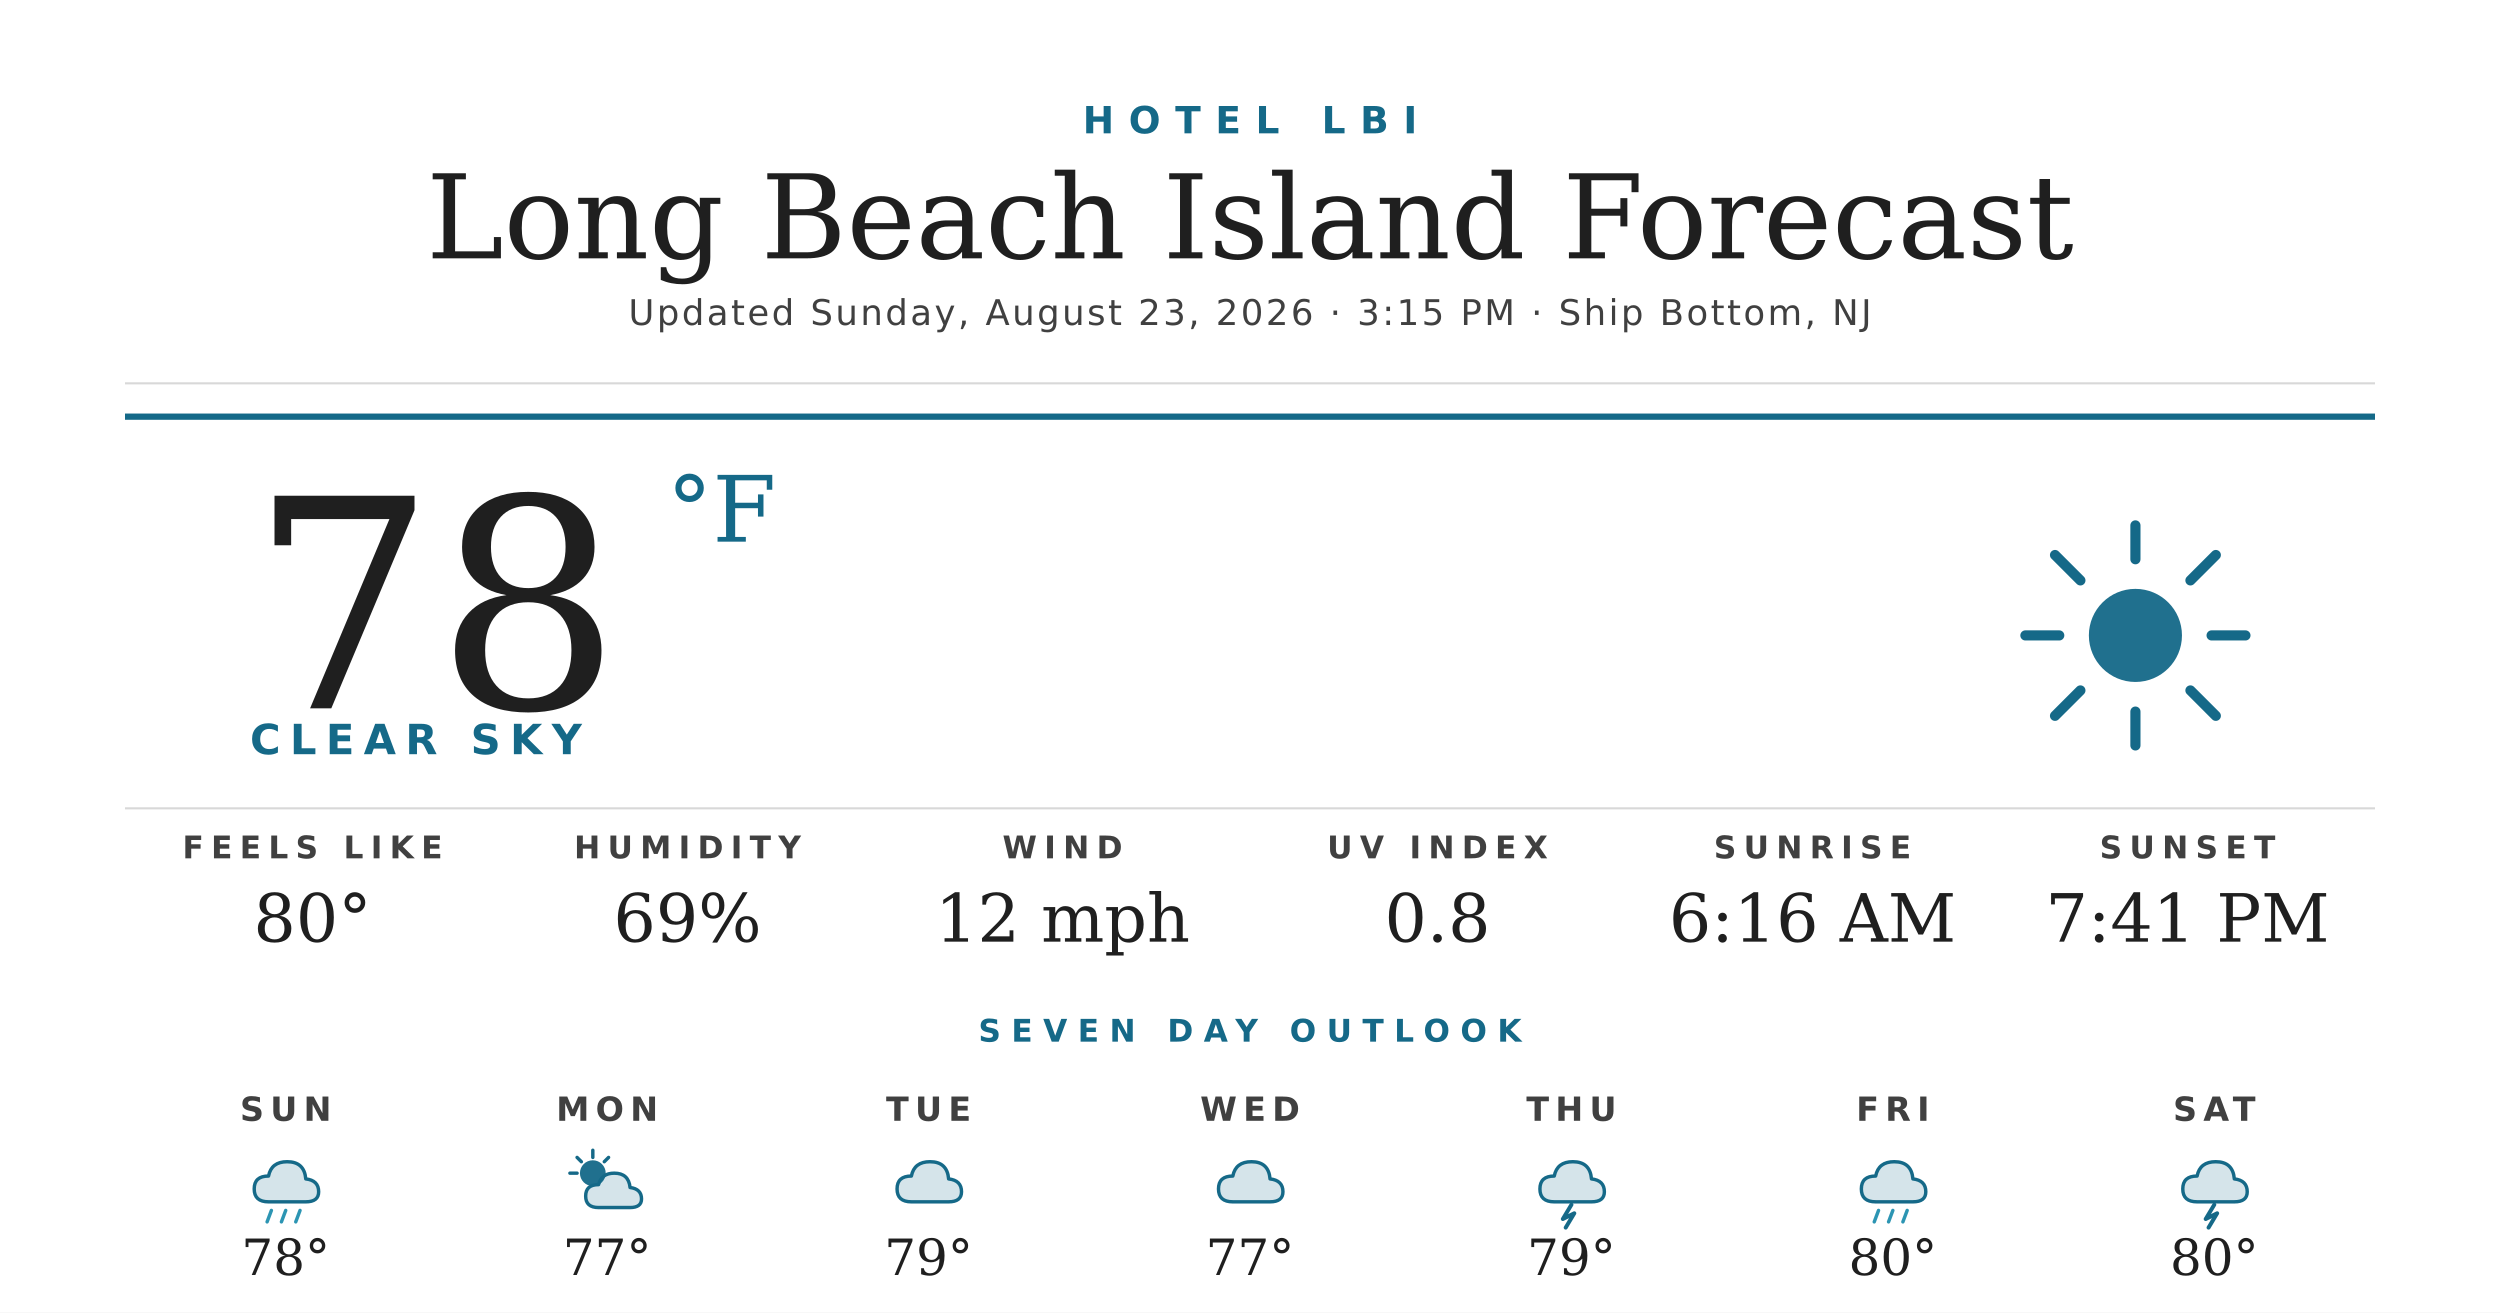
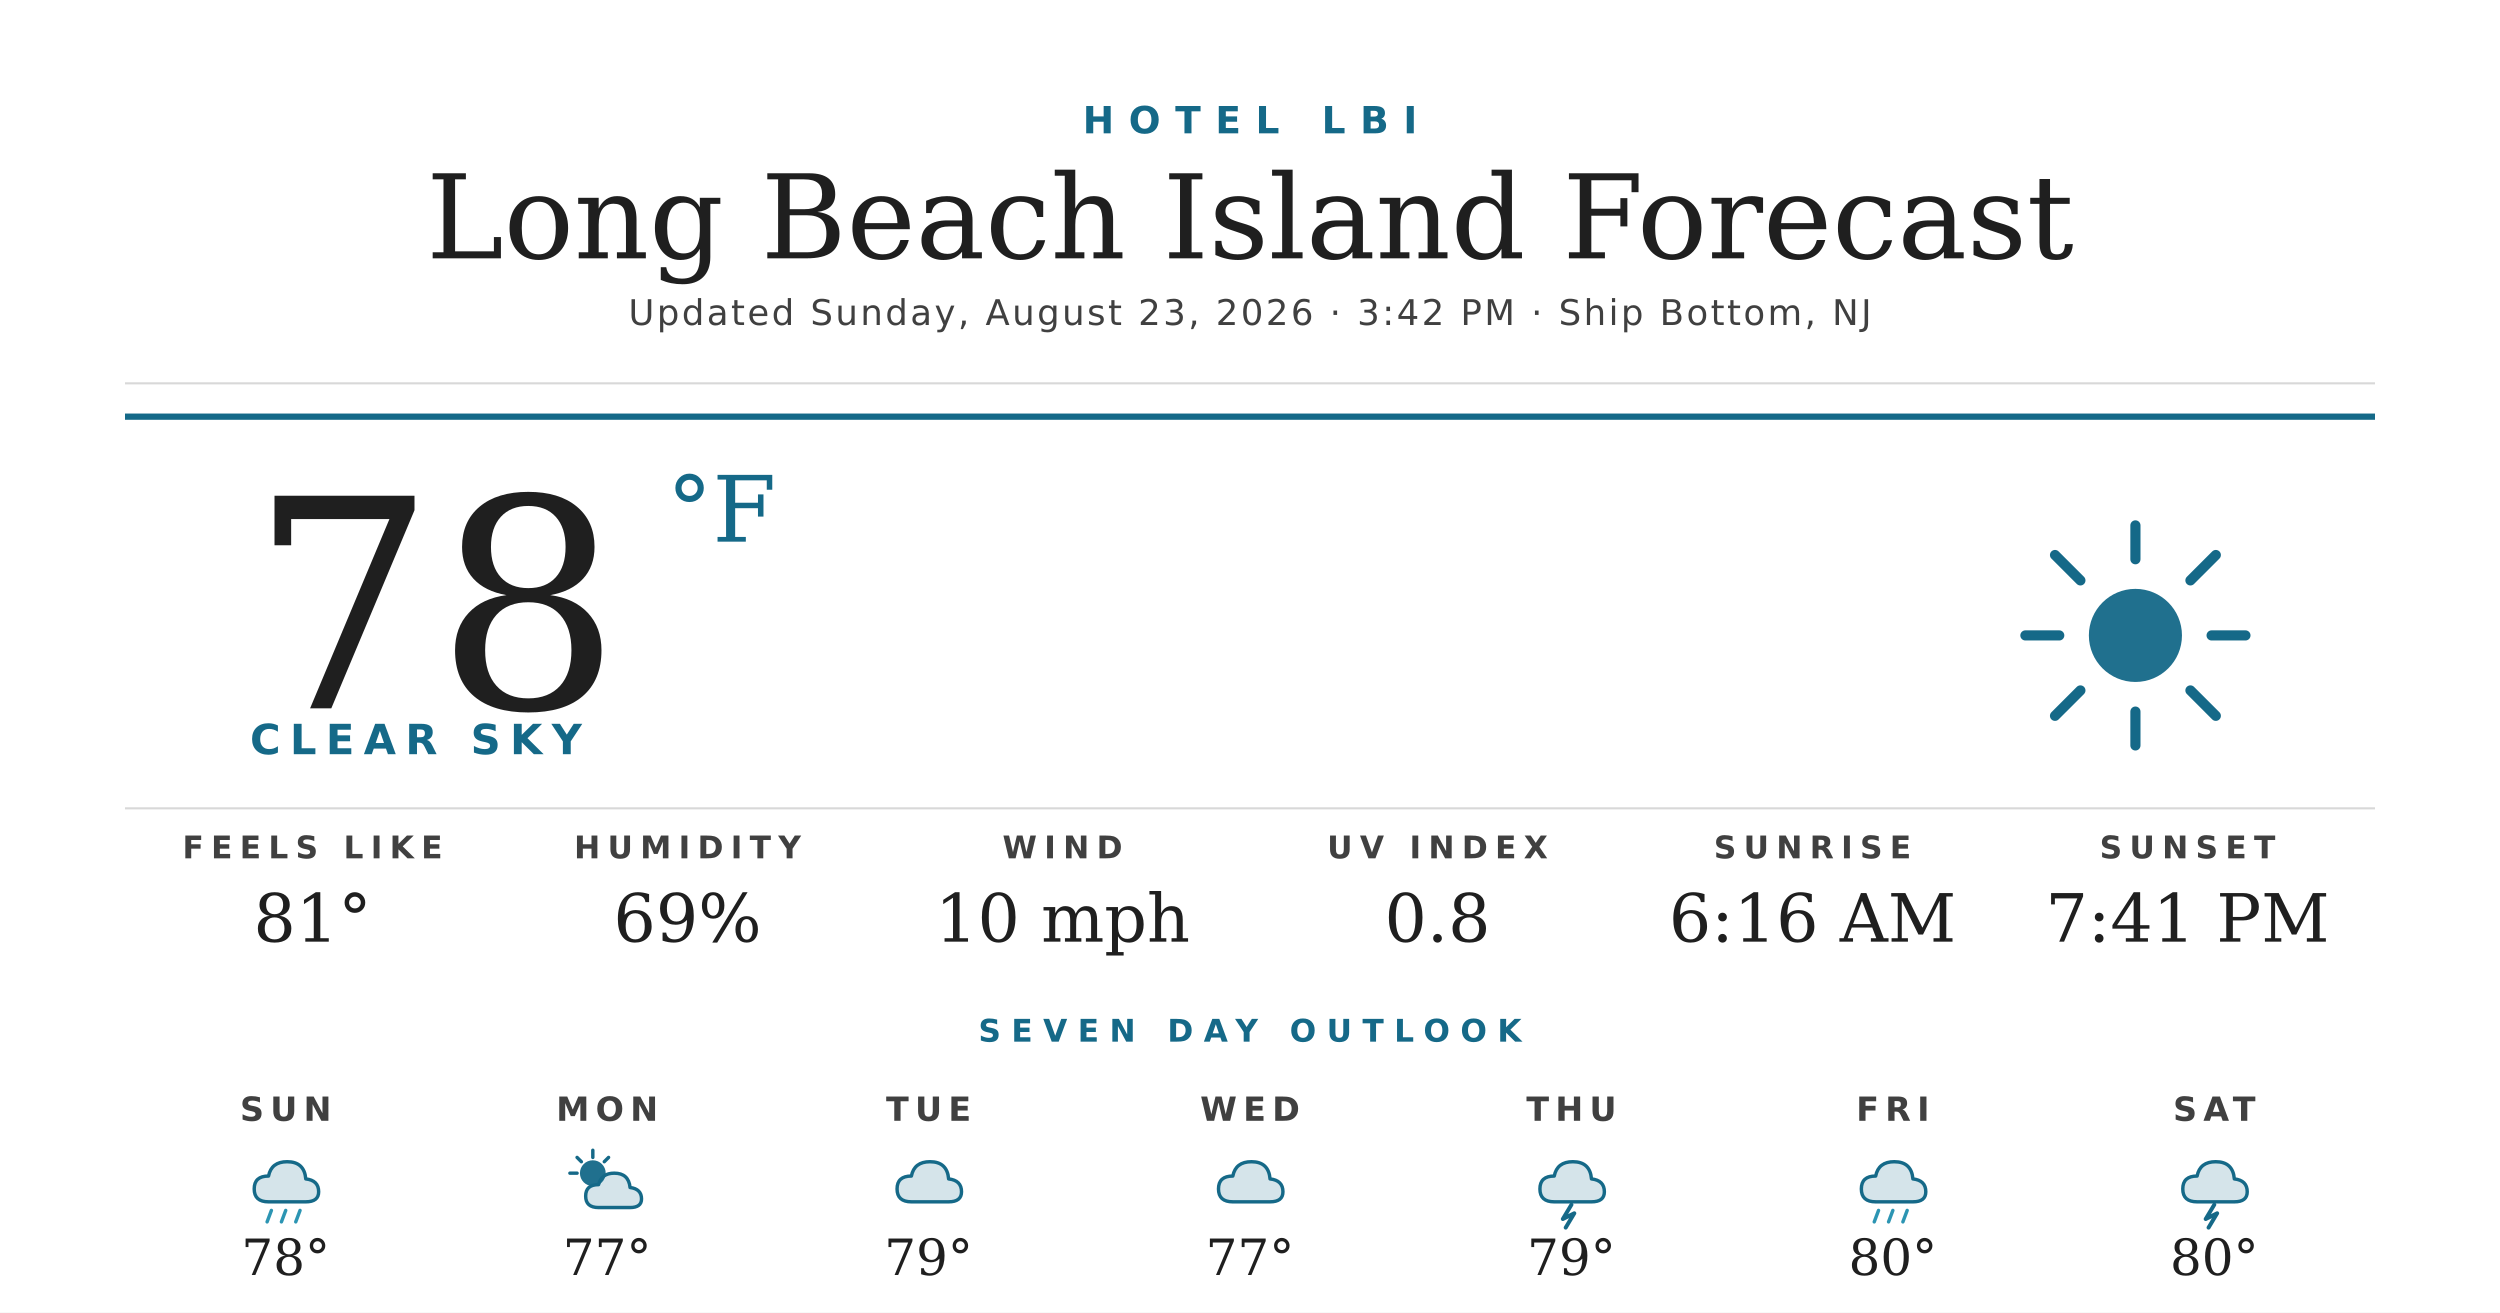
<svg xmlns="http://www.w3.org/2000/svg" width="1200" height="630" viewBox="0 0 1200 630">
  <rect width="1200" height="630" fill="#ffffff" />
  <text x="600" y="64" text-anchor="middle" font-family="'Montserrat Bold', 'Montserrat', 'DejaVu Sans', Helvetica, Arial, sans-serif" font-size="18" font-weight="700" fill="#156988" letter-spacing="7">HOTEL LBI</text>
  <text x="600" y="124" text-anchor="middle" font-family="'Prata', 'DejaVu Serif', Georgia, serif" font-size="56" fill="#1f1f1f">Long Beach Island Forecast</text>
-   <text x="600" y="156" text-anchor="middle" font-family="'Montserrat', 'DejaVu Sans', Helvetica, Arial, sans-serif" font-size="17" font-weight="500" fill="#404040" letter-spacing="1.2">Updated Sunday, August 23, 2026 · 3:15 PM · Ship Bottom, NJ</text>
+   <text x="600" y="156" text-anchor="middle" font-family="'Montserrat', 'DejaVu Sans', Helvetica, Arial, sans-serif" font-size="17" font-weight="500" fill="#404040" letter-spacing="1.2">Updated Sunday, August 23, 2026 · 3:42 PM · Ship Bottom, NJ</text>
  <line x1="60" y1="184" x2="1140" y2="184" stroke="#d8d8d8" stroke-width="1" />
  <line x1="60" y1="200" x2="1140" y2="200" stroke="#156988" stroke-width="3" />
  <text x="120" y="340" font-family="'Prata', 'DejaVu Serif', Georgia, serif" font-size="140" fill="#1f1f1f">78</text>
  <text x="320" y="260" font-family="'Prata', 'DejaVu Serif', Georgia, serif" font-size="44" fill="#156988">°F</text>
  <text x="120" y="362" font-family="'Montserrat Bold', 'Montserrat', 'DejaVu Sans', Helvetica, Arial, sans-serif" font-size="20" font-weight="700" fill="#156988" letter-spacing="4.5">CLEAR SKY</text>
  <g transform="translate(960,240) scale(2.03125)">
    <circle cx="32" cy="32" r="11" fill="#156988" opacity="0.95" />
    <g stroke="#156988" stroke-width="2.4" stroke-linecap="round">
      <line x1="32" y1="6" x2="32" y2="14" />
      <line x1="32" y1="50" x2="32" y2="58" />
      <line x1="6" y1="32" x2="14" y2="32" />
      <line x1="50" y1="32" x2="58" y2="32" />
      <line x1="13" y1="13" x2="19" y2="19" />
      <line x1="45" y1="45" x2="51" y2="51" />
      <line x1="13" y1="51" x2="19" y2="45" />
      <line x1="45" y1="19" x2="51" y2="13" />
    </g>
  </g>
  <line x1="60" y1="388" x2="1140" y2="388" stroke="#d8d8d8" stroke-width="1" />
  <text x="150" y="412" text-anchor="middle" font-family="'Montserrat Bold', 'Montserrat', 'DejaVu Sans', Helvetica, Arial, sans-serif" font-size="15" font-weight="700" fill="#404040" letter-spacing="3.5">FEELS LIKE</text>
-   <text x="150" y="452" text-anchor="middle" font-family="'Prata', 'DejaVu Serif', Georgia, serif" font-size="32" fill="#1f1f1f">80°</text>
+   <text x="150" y="452" text-anchor="middle" font-family="'Prata', 'DejaVu Serif', Georgia, serif" font-size="32" fill="#1f1f1f">81°</text>
  <text x="330" y="412" text-anchor="middle" font-family="'Montserrat Bold', 'Montserrat', 'DejaVu Sans', Helvetica, Arial, sans-serif" font-size="15" font-weight="700" fill="#404040" letter-spacing="3.5">HUMIDITY</text>
  <text x="330" y="452" text-anchor="middle" font-family="'Prata', 'DejaVu Serif', Georgia, serif" font-size="32" fill="#1f1f1f">69%</text>
  <text x="510" y="412" text-anchor="middle" font-family="'Montserrat Bold', 'Montserrat', 'DejaVu Sans', Helvetica, Arial, sans-serif" font-size="15" font-weight="700" fill="#404040" letter-spacing="3.5">WIND</text>
-   <text x="510" y="452" text-anchor="middle" font-family="'Prata', 'DejaVu Serif', Georgia, serif" font-size="32" fill="#1f1f1f">12 mph</text>
+   <text x="510" y="452" text-anchor="middle" font-family="'Prata', 'DejaVu Serif', Georgia, serif" font-size="32" fill="#1f1f1f">10 mph</text>
  <text x="690" y="412" text-anchor="middle" font-family="'Montserrat Bold', 'Montserrat', 'DejaVu Sans', Helvetica, Arial, sans-serif" font-size="15" font-weight="700" fill="#404040" letter-spacing="3.5">UV INDEX</text>
  <text x="690" y="452" text-anchor="middle" font-family="'Prata', 'DejaVu Serif', Georgia, serif" font-size="32" fill="#1f1f1f">0.8</text>
  <text x="870" y="412" text-anchor="middle" font-family="'Montserrat Bold', 'Montserrat', 'DejaVu Sans', Helvetica, Arial, sans-serif" font-size="15" font-weight="700" fill="#404040" letter-spacing="3.5">SUNRISE</text>
  <text x="870" y="452" text-anchor="middle" font-family="'Prata', 'DejaVu Serif', Georgia, serif" font-size="32" fill="#1f1f1f">6:16 AM</text>
  <text x="1050" y="412" text-anchor="middle" font-family="'Montserrat Bold', 'Montserrat', 'DejaVu Sans', Helvetica, Arial, sans-serif" font-size="15" font-weight="700" fill="#404040" letter-spacing="3.5">SUNSET</text>
  <text x="1050" y="452" text-anchor="middle" font-family="'Prata', 'DejaVu Serif', Georgia, serif" font-size="32" fill="#1f1f1f">7:41 PM</text>
  <text x="600" y="500" text-anchor="middle" font-family="'Montserrat Bold', 'Montserrat', 'DejaVu Sans', Helvetica, Arial, sans-serif" font-size="15" font-weight="700" fill="#156988" letter-spacing="5">SEVEN DAY OUTLOOK</text>
  <text x="137.143" y="538" text-anchor="middle" font-family="'Montserrat Bold', 'Montserrat', 'DejaVu Sans', Helvetica, Arial, sans-serif" font-size="16" font-weight="700" fill="#404040" letter-spacing="3">SUN</text>
  <g transform="translate(115.1429,548) scale(0.6875)">
    <path d="M20 42 Q10 42 10 33 Q10 24 20 24 Q22 14 33 14 Q45 14 46 26 Q55 27 55 35 Q55 42 46 42 Z" fill="#156988" opacity="0.18" />
    <path d="M20 42 Q10 42 10 33 Q10 24 20 24 Q22 14 33 14 Q45 14 46 26 Q55 27 55 35 Q55 42 46 42 Z" fill="none" stroke="#156988" stroke-width="2.4" stroke-linejoin="round" />
    <g stroke="#2C95B3" stroke-width="2.4" stroke-linecap="round">
      <line x1="22" y1="48" x2="19" y2="56" />
      <line x1="32" y1="48" x2="29" y2="56" />
      <line x1="42" y1="48" x2="39" y2="56" />
    </g>
  </g>
  <text x="137.143" y="612" text-anchor="middle" font-family="'Prata', 'DejaVu Serif', Georgia, serif" font-size="24" fill="#1f1f1f">78°</text>
  <text x="291.429" y="538" text-anchor="middle" font-family="'Montserrat Bold', 'Montserrat', 'DejaVu Sans', Helvetica, Arial, sans-serif" font-size="16" font-weight="700" fill="#404040" letter-spacing="3">MON</text>
  <g transform="translate(269.4286,548) scale(0.6875)">
    <circle cx="22" cy="22" r="9" fill="#156988" opacity="0.95" />
    <g stroke="#156988" stroke-width="2.4" stroke-linecap="round">
      <line x1="22" y1="6" x2="22" y2="11" />
      <line x1="6" y1="22" x2="11" y2="22" />
      <line x1="11" y1="11" x2="14" y2="14" />
      <line x1="33" y1="11" x2="30" y2="14" />
    </g>
    <path d="M26 46 Q17 46 17 38 Q17 30 26 30 Q28 22 37 22 Q47 22 48 32 Q56 33 56 40 Q56 46 48 46 Z" fill="#156988" opacity="0.18" />
    <path d="M26 46 Q17 46 17 38 Q17 30 26 30 Q28 22 37 22 Q47 22 48 32 Q56 33 56 40 Q56 46 48 46 Z" fill="none" stroke="#156988" stroke-width="2.4" stroke-linejoin="round" />
  </g>
  <text x="291.429" y="612" text-anchor="middle" font-family="'Prata', 'DejaVu Serif', Georgia, serif" font-size="24" fill="#1f1f1f">77°</text>
  <text x="445.714" y="538" text-anchor="middle" font-family="'Montserrat Bold', 'Montserrat', 'DejaVu Sans', Helvetica, Arial, sans-serif" font-size="16" font-weight="700" fill="#404040" letter-spacing="3">TUE</text>
  <g transform="translate(423.7143,548) scale(0.6875)">
    <path d="M20 42 Q10 42 10 33 Q10 24 20 24 Q22 14 33 14 Q45 14 46 26 Q55 27 55 35 Q55 42 46 42 Z" fill="#156988" opacity="0.18" />
    <path d="M20 42 Q10 42 10 33 Q10 24 20 24 Q22 14 33 14 Q45 14 46 26 Q55 27 55 35 Q55 42 46 42 Z" fill="none" stroke="#156988" stroke-width="2.4" stroke-linejoin="round" />
  </g>
  <text x="445.714" y="612" text-anchor="middle" font-family="'Prata', 'DejaVu Serif', Georgia, serif" font-size="24" fill="#1f1f1f">79°</text>
  <text x="600" y="538" text-anchor="middle" font-family="'Montserrat Bold', 'Montserrat', 'DejaVu Sans', Helvetica, Arial, sans-serif" font-size="16" font-weight="700" fill="#404040" letter-spacing="3">WED</text>
  <g transform="translate(578,548) scale(0.6875)">
    <path d="M20 42 Q10 42 10 33 Q10 24 20 24 Q22 14 33 14 Q45 14 46 26 Q55 27 55 35 Q55 42 46 42 Z" fill="#156988" opacity="0.18" />
    <path d="M20 42 Q10 42 10 33 Q10 24 20 24 Q22 14 33 14 Q45 14 46 26 Q55 27 55 35 Q55 42 46 42 Z" fill="none" stroke="#156988" stroke-width="2.4" stroke-linejoin="round" />
  </g>
  <text x="600" y="612" text-anchor="middle" font-family="'Prata', 'DejaVu Serif', Georgia, serif" font-size="24" fill="#1f1f1f">77°</text>
  <text x="754.286" y="538" text-anchor="middle" font-family="'Montserrat Bold', 'Montserrat', 'DejaVu Sans', Helvetica, Arial, sans-serif" font-size="16" font-weight="700" fill="#404040" letter-spacing="3">THU</text>
  <g transform="translate(732.2857,548) scale(0.6875)">
    <path d="M20 42 Q10 42 10 33 Q10 24 20 24 Q22 14 33 14 Q45 14 46 26 Q55 27 55 35 Q55 42 46 42 Z" fill="#156988" opacity="0.18" />
    <path d="M20 42 Q10 42 10 33 Q10 24 20 24 Q22 14 33 14 Q45 14 46 26 Q55 27 55 35 Q55 42 46 42 Z" fill="none" stroke="#156988" stroke-width="2.4" stroke-linejoin="round" />
    <path d="M32 44 L26 54 L34 50 L28 60" stroke="#156988" stroke-width="2.8" fill="none" stroke-linecap="round" stroke-linejoin="round" />
  </g>
  <text x="754.286" y="612" text-anchor="middle" font-family="'Prata', 'DejaVu Serif', Georgia, serif" font-size="24" fill="#1f1f1f">79°</text>
  <text x="908.571" y="538" text-anchor="middle" font-family="'Montserrat Bold', 'Montserrat', 'DejaVu Sans', Helvetica, Arial, sans-serif" font-size="16" font-weight="700" fill="#404040" letter-spacing="3">FRI</text>
  <g transform="translate(886.5714,548) scale(0.6875)">
    <path d="M20 42 Q10 42 10 33 Q10 24 20 24 Q22 14 33 14 Q45 14 46 26 Q55 27 55 35 Q55 42 46 42 Z" fill="#156988" opacity="0.18" />
    <path d="M20 42 Q10 42 10 33 Q10 24 20 24 Q22 14 33 14 Q45 14 46 26 Q55 27 55 35 Q55 42 46 42 Z" fill="none" stroke="#156988" stroke-width="2.4" stroke-linejoin="round" />
    <g stroke="#2C95B3" stroke-width="2.4" stroke-linecap="round">
      <line x1="22" y1="48" x2="19" y2="56" />
      <line x1="32" y1="48" x2="29" y2="56" />
      <line x1="42" y1="48" x2="39" y2="56" />
    </g>
  </g>
  <text x="908.571" y="612" text-anchor="middle" font-family="'Prata', 'DejaVu Serif', Georgia, serif" font-size="24" fill="#1f1f1f">80°</text>
  <text x="1062.857" y="538" text-anchor="middle" font-family="'Montserrat Bold', 'Montserrat', 'DejaVu Sans', Helvetica, Arial, sans-serif" font-size="16" font-weight="700" fill="#404040" letter-spacing="3">SAT</text>
  <g transform="translate(1040.857,548) scale(0.6875)">
    <path d="M20 42 Q10 42 10 33 Q10 24 20 24 Q22 14 33 14 Q45 14 46 26 Q55 27 55 35 Q55 42 46 42 Z" fill="#156988" opacity="0.18" />
    <path d="M20 42 Q10 42 10 33 Q10 24 20 24 Q22 14 33 14 Q45 14 46 26 Q55 27 55 35 Q55 42 46 42 Z" fill="none" stroke="#156988" stroke-width="2.4" stroke-linejoin="round" />
    <path d="M32 44 L26 54 L34 50 L28 60" stroke="#156988" stroke-width="2.8" fill="none" stroke-linecap="round" stroke-linejoin="round" />
  </g>
  <text x="1062.857" y="612" text-anchor="middle" font-family="'Prata', 'DejaVu Serif', Georgia, serif" font-size="24" fill="#1f1f1f">80°</text>
</svg>
